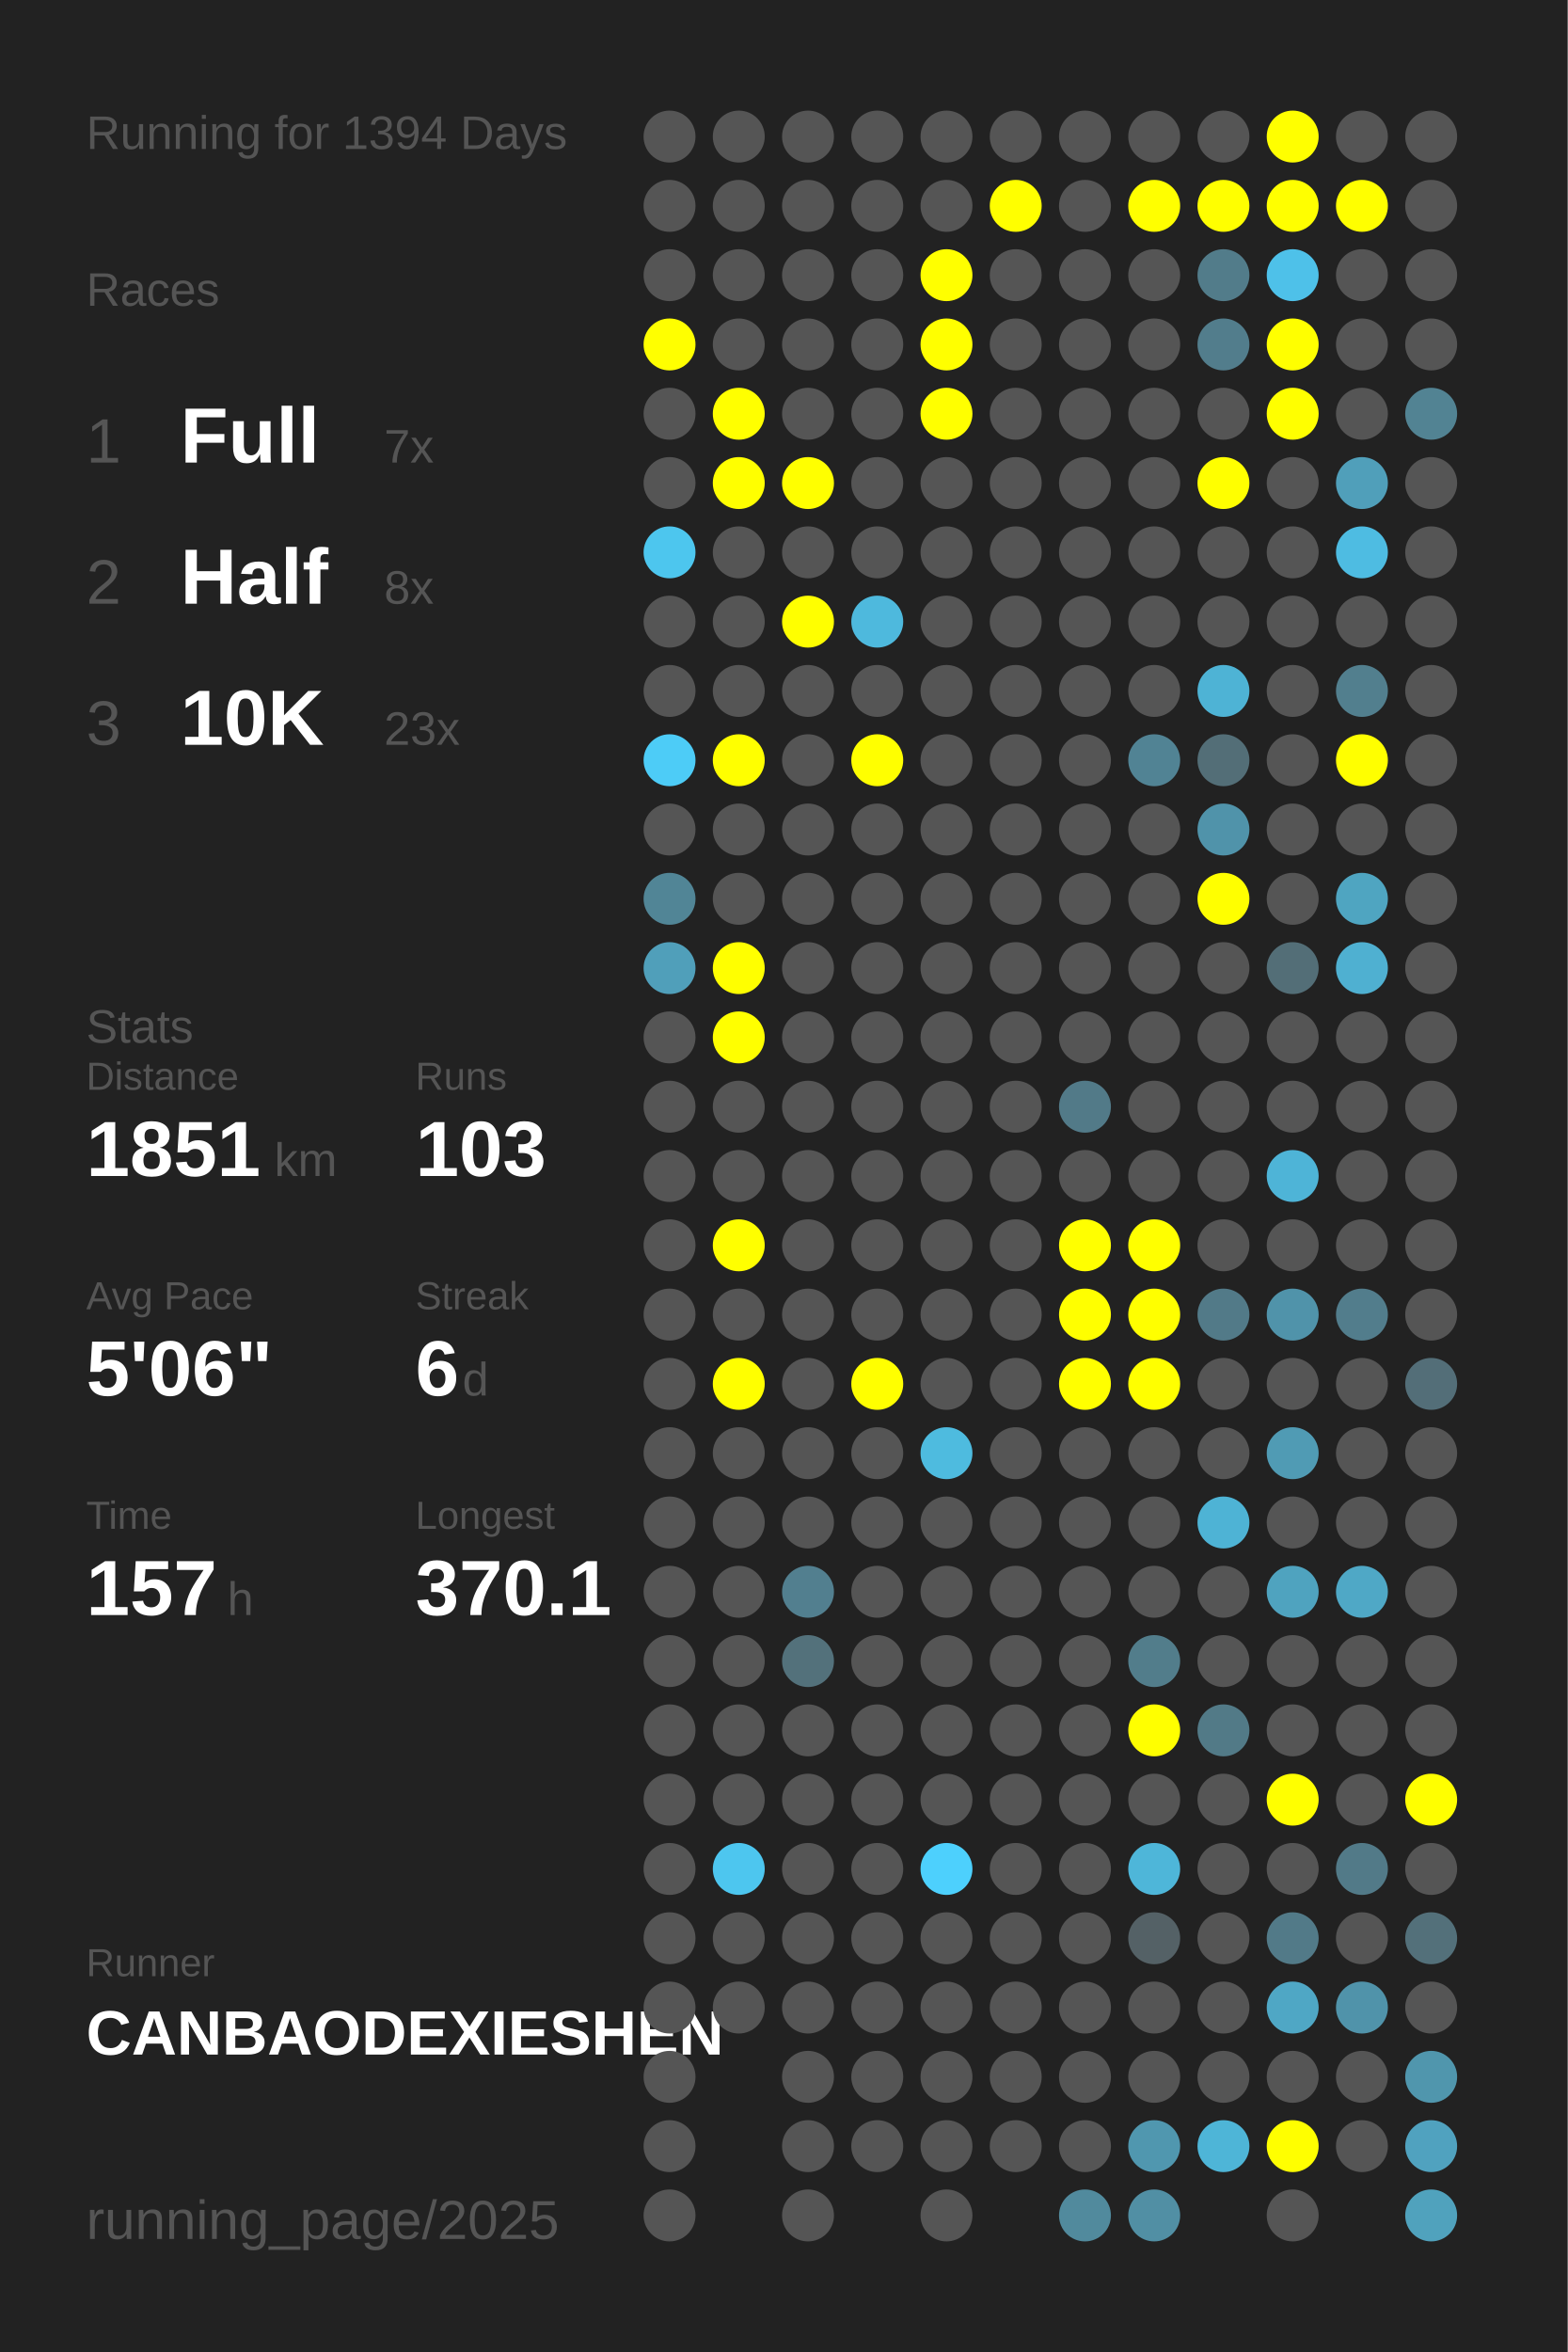
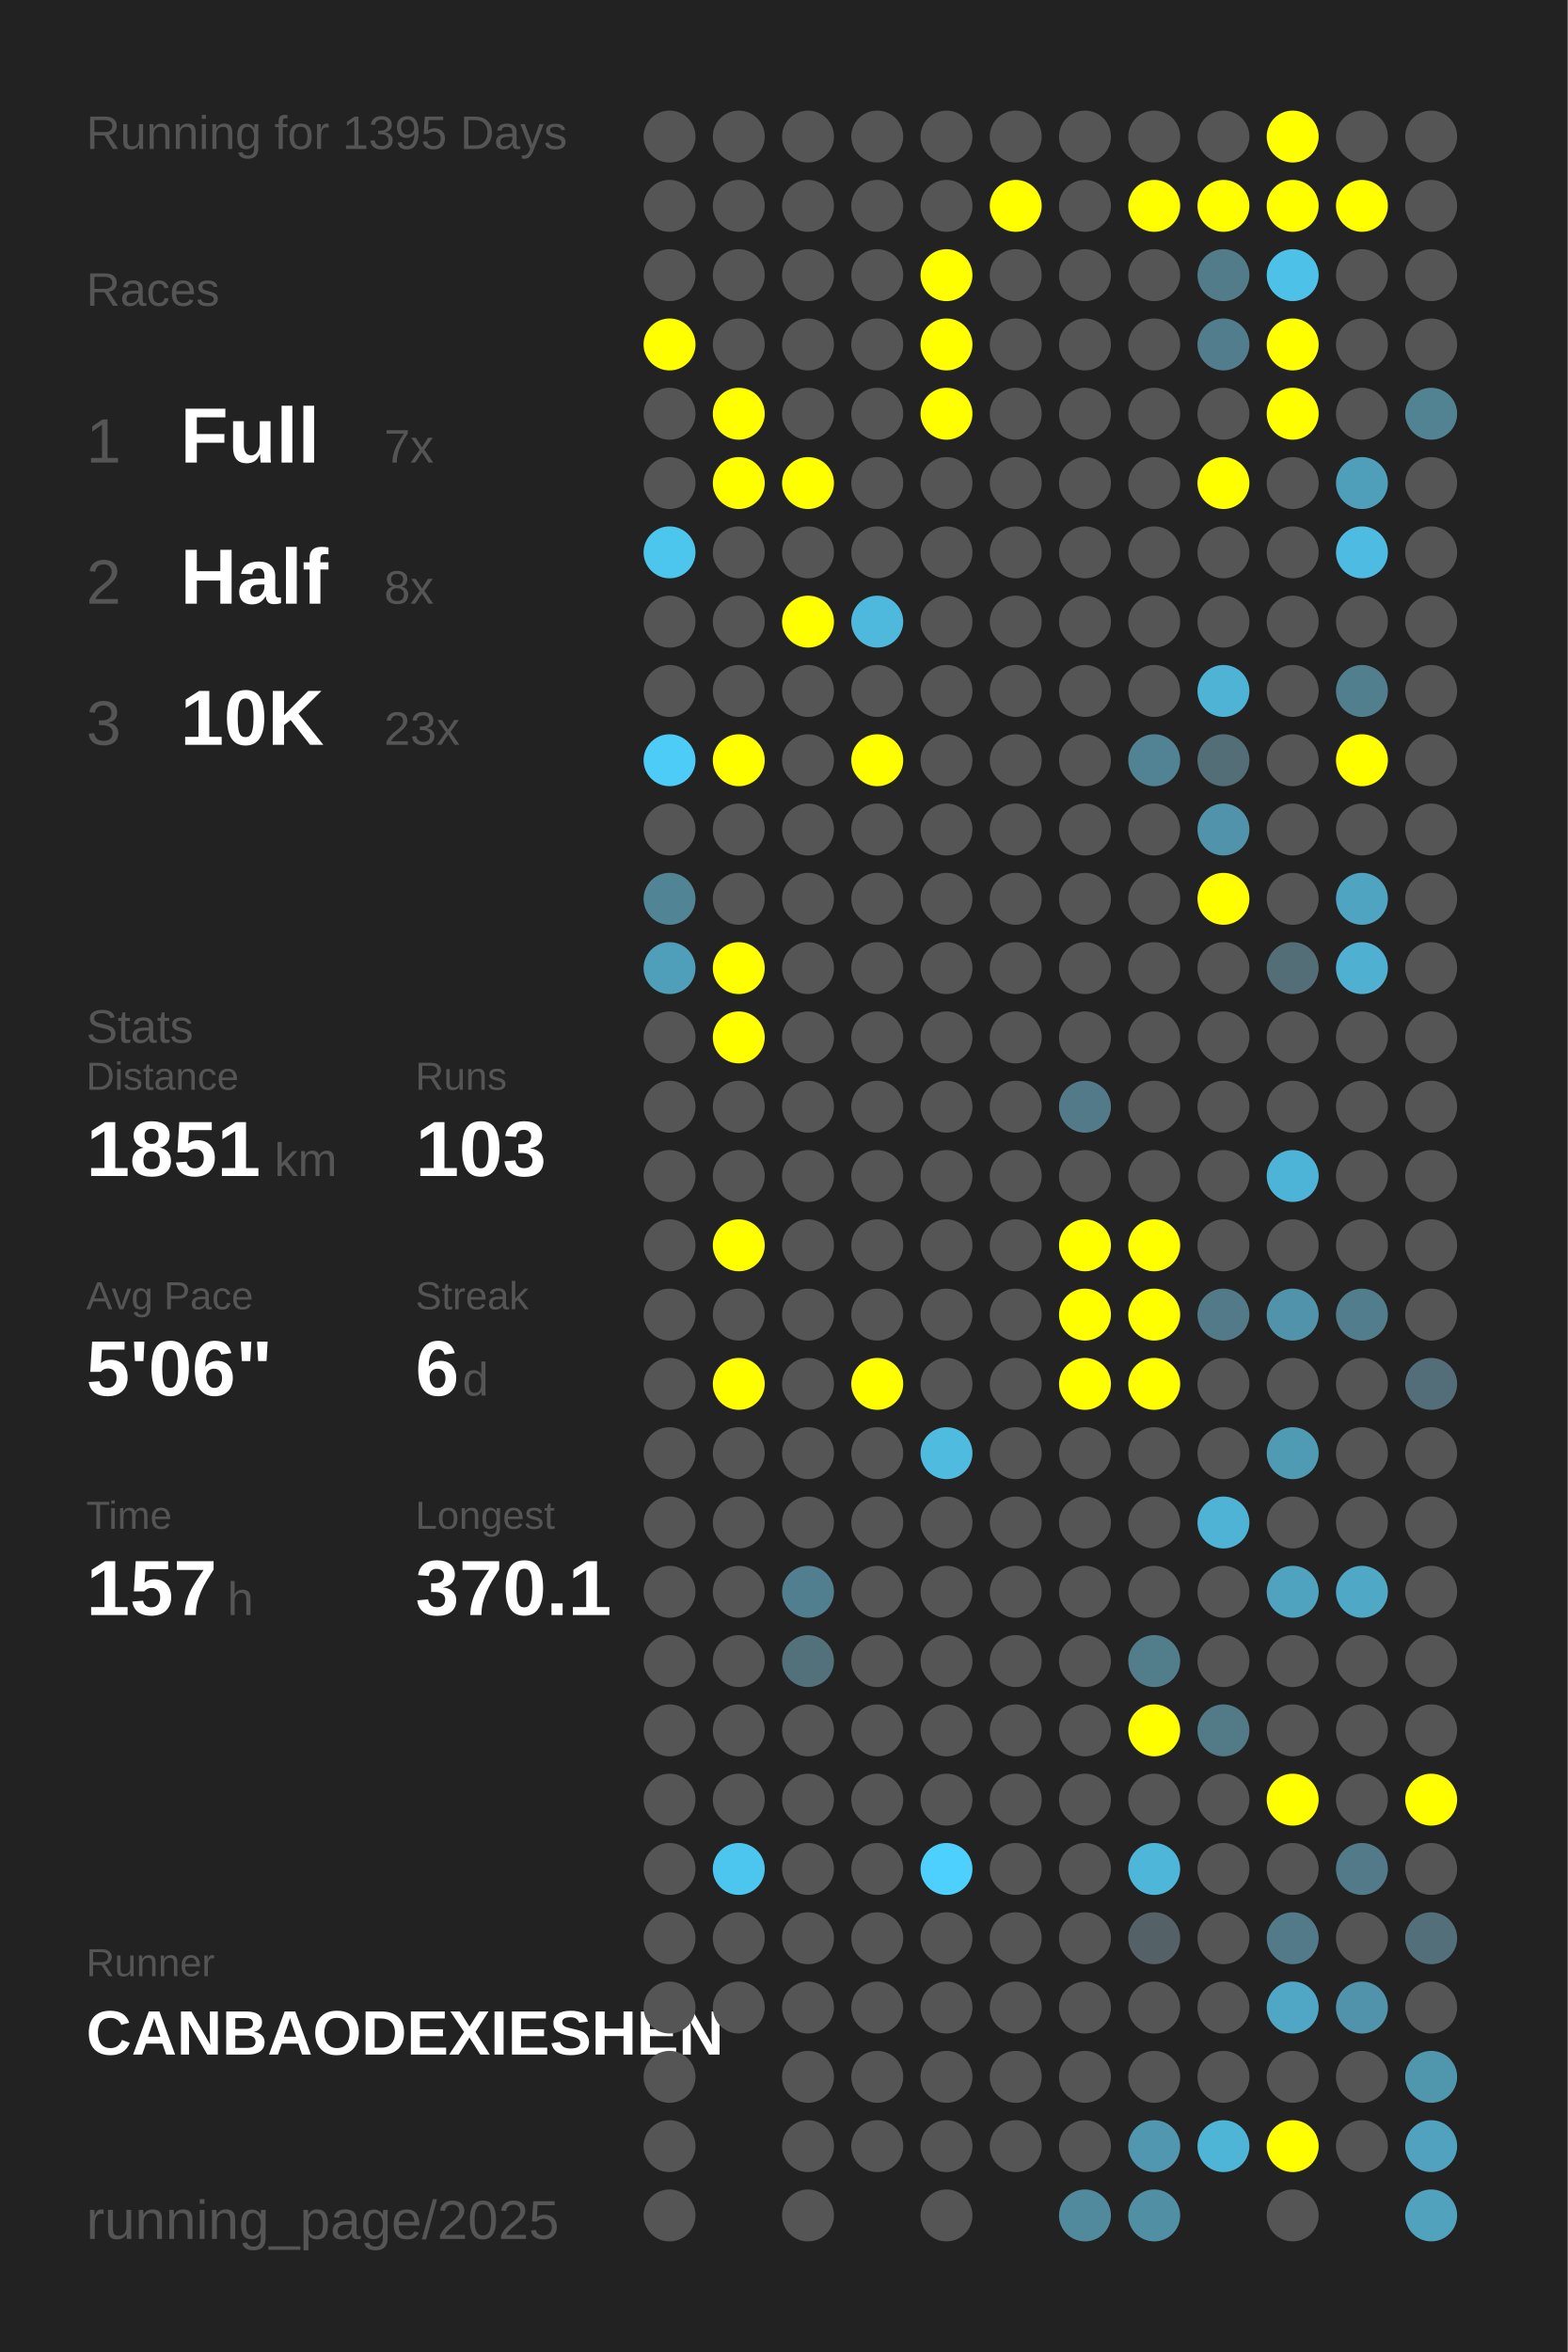
<svg xmlns="http://www.w3.org/2000/svg" baseProfile="full" height="300mm" version="1.1" viewBox="0,0,200,300" width="200mm">
  <defs />
  <rect fill="#222222" height="300" width="200" x="0" y="0" />
-   <text fill="#555555" style="font-size:6px; font-family:Arial;" x="11" y="19">Running for 1394 Days</text>
+   <text fill="#555555" style="font-size:6px; font-family:Arial;" x="11" y="19">Running for 1395 Days</text>
  <text fill="#555555" style="font-size:6px; font-family:Arial;" x="11" y="39">Races</text>
  <text fill="#555555" style="font-size:8px; font-family:Arial;" x="11" y="59">1</text>
  <text fill="#FFFFFF" style="font-size:10px; font-family:Arial; font-weight:bold;" x="23" y="59">Full</text>
  <text fill="#555555" style="font-size:6px; font-family:Arial;" x="49" y="59">7x</text>
  <text fill="#555555" style="font-size:8px; font-family:Arial;" x="11" y="77">2</text>
  <text fill="#FFFFFF" style="font-size:10px; font-family:Arial; font-weight:bold;" x="23" y="77">Half</text>
  <text fill="#555555" style="font-size:6px; font-family:Arial;" x="49" y="77">8x</text>
  <text fill="#555555" style="font-size:8px; font-family:Arial;" x="11" y="95">3</text>
  <text fill="#FFFFFF" style="font-size:10px; font-family:Arial; font-weight:bold;" x="23" y="95">10K</text>
  <text fill="#555555" style="font-size:6px; font-family:Arial;" x="49" y="95">23x</text>
  <text fill="#555555" style="font-size:6px; font-family:Arial;" x="11" y="133">Stats</text>
  <text fill="#555555" style="font-size:5px; font-family:Arial;" x="11" y="139">Distance</text>
  <text fill="#FFFFFF" style="font-size:10px; font-family:Arial; font-weight:bold;" x="11" y="150">1851</text>
  <text fill="#555555" style="font-size:6px; font-family:Arial;" x="35" y="150">km</text>
  <text fill="#555555" style="font-size:5px; font-family:Arial;" x="53" y="139">Runs</text>
  <text fill="#FFFFFF" style="font-size:10px; font-family:Arial; font-weight:bold;" x="53" y="150">103</text>
  <text fill="#555555" style="font-size:5px; font-family:Arial;" x="11" y="167">Avg Pace</text>
  <text fill="#FFFFFF" style="font-size:10px; font-family:Arial; font-weight:bold;" x="11" y="178">5'06"</text>
  <text fill="#555555" style="font-size:5px; font-family:Arial;" x="53" y="167">Streak</text>
  <text fill="#FFFFFF" style="font-size:10px; font-family:Arial; font-weight:bold;" x="53" y="178">6</text>
  <text fill="#555555" style="font-size:6px; font-family:Arial;" x="59" y="178">d</text>
  <text fill="#555555" style="font-size:5px; font-family:Arial;" x="11" y="195">Time</text>
  <text fill="#FFFFFF" style="font-size:10px; font-family:Arial; font-weight:bold;" x="11" y="206">157</text>
  <text fill="#555555" style="font-size:6px; font-family:Arial;" x="29" y="206">h</text>
  <text fill="#555555" style="font-size:5px; font-family:Arial;" x="53" y="195">Longest</text>
  <text fill="#FFFFFF" style="font-size:10px; font-family:Arial; font-weight:bold;" x="53" y="206">370.1</text>
  <text fill="#555555" style="font-size:5px; font-family:Arial;" x="11" y="252.065">Runner</text>
  <text fill="#FFFFFF" style="font-size:8px; font-family:Arial; font-weight:bold;" x="11" y="262.065">CANBAODEXIESHEN</text>
  <text fill="#555555" style="font-size:7px; font-family:Arial;" x="11" y="285.581">running_page/2025</text>
  <circle cx="85.417" cy="17.419" fill="#555555" r="3.312" />
  <circle cx="85.417" cy="26.258" fill="#555555" r="3.312" />
  <circle cx="85.417" cy="35.097" fill="#555555" r="3.312" />
  <circle cx="85.417" cy="43.935" fill="#FFFF00" r="3.312" />
  <circle cx="85.417" cy="52.774" fill="#555555" r="3.312" />
  <circle cx="85.417" cy="61.613" fill="#555555" r="3.312" />
  <circle cx="85.417" cy="70.452" fill="#4dc6ee" r="3.312" />
  <circle cx="85.417" cy="79.29" fill="#555555" r="3.312" />
  <circle cx="85.417" cy="88.129" fill="#555555" r="3.312" />
  <circle cx="85.417" cy="96.968" fill="#4dccf7" r="3.312" />
  <circle cx="85.417" cy="105.806" fill="#555555" r="3.312" />
  <circle cx="85.417" cy="114.645" fill="#518596" r="3.312" />
  <circle cx="85.417" cy="123.484" fill="#509fba" r="3.312" />
  <circle cx="85.417" cy="132.323" fill="#555555" r="3.312" />
  <circle cx="85.417" cy="141.161" fill="#555555" r="3.312" />
  <circle cx="85.417" cy="150" fill="#555555" r="3.312" />
  <circle cx="85.417" cy="158.839" fill="#555555" r="3.312" />
  <circle cx="85.417" cy="167.677" fill="#555555" r="3.312" />
  <circle cx="85.417" cy="176.516" fill="#555555" r="3.312" />
  <circle cx="85.417" cy="185.355" fill="#555555" r="3.312" />
  <circle cx="85.417" cy="194.194" fill="#555555" r="3.312" />
  <circle cx="85.417" cy="203.032" fill="#555555" r="3.312" />
  <circle cx="85.417" cy="211.871" fill="#555555" r="3.312" />
  <circle cx="85.417" cy="220.71" fill="#555555" r="3.312" />
  <circle cx="85.417" cy="229.548" fill="#555555" r="3.312" />
  <circle cx="85.417" cy="238.387" fill="#555555" r="3.312" />
  <circle cx="85.417" cy="247.226" fill="#555555" r="3.312" />
  <circle cx="85.417" cy="256.065" fill="#555555" r="3.312" />
  <circle cx="85.417" cy="264.903" fill="#555555" r="3.312" />
  <circle cx="85.417" cy="273.742" fill="#555555" r="3.312" />
  <circle cx="85.417" cy="282.581" fill="#555555" r="3.312" />
  <circle cx="94.25" cy="17.419" fill="#555555" r="3.312" />
  <circle cx="94.25" cy="26.258" fill="#555555" r="3.312" />
  <circle cx="94.25" cy="35.097" fill="#555555" r="3.312" />
  <circle cx="94.25" cy="43.935" fill="#555555" r="3.312" />
  <circle cx="94.25" cy="52.774" fill="#FFFF00" r="3.312" />
  <circle cx="94.25" cy="61.613" fill="#FFFF00" r="3.312" />
  <circle cx="94.25" cy="70.452" fill="#555555" r="3.312" />
  <circle cx="94.25" cy="79.29" fill="#555555" r="3.312" />
  <circle cx="94.25" cy="88.129" fill="#555555" r="3.312" />
  <circle cx="94.25" cy="96.968" fill="#FFFF00" r="3.312" />
  <circle cx="94.25" cy="105.806" fill="#555555" r="3.312" />
  <circle cx="94.25" cy="114.645" fill="#555555" r="3.312" />
  <circle cx="94.25" cy="123.484" fill="#FFFF00" r="3.312" />
  <circle cx="94.25" cy="132.323" fill="#FFFF00" r="3.312" />
  <circle cx="94.25" cy="141.161" fill="#555555" r="3.312" />
  <circle cx="94.25" cy="150" fill="#555555" r="3.312" />
  <circle cx="94.25" cy="158.839" fill="#FFFF00" r="3.312" />
  <circle cx="94.25" cy="167.677" fill="#555555" r="3.312" />
  <circle cx="94.25" cy="176.516" fill="#FFFF00" r="3.312" />
  <circle cx="94.25" cy="185.355" fill="#555555" r="3.312" />
  <circle cx="94.25" cy="194.194" fill="#555555" r="3.312" />
  <circle cx="94.25" cy="203.032" fill="#555555" r="3.312" />
  <circle cx="94.25" cy="211.871" fill="#555555" r="3.312" />
  <circle cx="94.25" cy="220.71" fill="#555555" r="3.312" />
  <circle cx="94.25" cy="229.548" fill="#555555" r="3.312" />
  <circle cx="94.25" cy="238.387" fill="#4dc6ef" r="3.312" />
  <circle cx="94.25" cy="247.226" fill="#555555" r="3.312" />
  <circle cx="94.25" cy="256.065" fill="#555555" r="3.312" />
  <circle cx="103.083" cy="17.419" fill="#555555" r="3.312" />
  <circle cx="103.083" cy="26.258" fill="#555555" r="3.312" />
  <circle cx="103.083" cy="35.097" fill="#555555" r="3.312" />
  <circle cx="103.083" cy="43.935" fill="#555555" r="3.312" />
  <circle cx="103.083" cy="52.774" fill="#555555" r="3.312" />
  <circle cx="103.083" cy="61.613" fill="#FFFF00" r="3.312" />
  <circle cx="103.083" cy="70.452" fill="#555555" r="3.312" />
  <circle cx="103.083" cy="79.29" fill="#FFFF00" r="3.312" />
  <circle cx="103.083" cy="88.129" fill="#555555" r="3.312" />
  <circle cx="103.083" cy="96.968" fill="#555555" r="3.312" />
  <circle cx="103.083" cy="105.806" fill="#555555" r="3.312" />
  <circle cx="103.083" cy="114.645" fill="#555555" r="3.312" />
  <circle cx="103.083" cy="123.484" fill="#555555" r="3.312" />
  <circle cx="103.083" cy="132.323" fill="#555555" r="3.312" />
  <circle cx="103.083" cy="141.161" fill="#555555" r="3.312" />
  <circle cx="103.083" cy="150" fill="#555555" r="3.312" />
  <circle cx="103.083" cy="158.839" fill="#555555" r="3.312" />
  <circle cx="103.083" cy="167.677" fill="#555555" r="3.312" />
  <circle cx="103.083" cy="176.516" fill="#555555" r="3.312" />
  <circle cx="103.083" cy="185.355" fill="#555555" r="3.312" />
  <circle cx="103.083" cy="194.194" fill="#555555" r="3.312" />
  <circle cx="103.083" cy="203.032" fill="#527f8f" r="3.312" />
  <circle cx="103.083" cy="211.871" fill="#53717b" r="3.312" />
  <circle cx="103.083" cy="220.71" fill="#555555" r="3.312" />
  <circle cx="103.083" cy="229.548" fill="#555555" r="3.312" />
  <circle cx="103.083" cy="238.387" fill="#555555" r="3.312" />
  <circle cx="103.083" cy="247.226" fill="#555555" r="3.312" />
  <circle cx="103.083" cy="256.065" fill="#555555" r="3.312" />
  <circle cx="103.083" cy="264.903" fill="#555555" r="3.312" />
  <circle cx="103.083" cy="273.742" fill="#555555" r="3.312" />
  <circle cx="103.083" cy="282.581" fill="#555555" r="3.312" />
  <circle cx="111.917" cy="17.419" fill="#555555" r="3.312" />
  <circle cx="111.917" cy="26.258" fill="#555555" r="3.312" />
  <circle cx="111.917" cy="35.097" fill="#555555" r="3.312" />
  <circle cx="111.917" cy="43.935" fill="#555555" r="3.312" />
  <circle cx="111.917" cy="52.774" fill="#555555" r="3.312" />
  <circle cx="111.917" cy="61.613" fill="#555555" r="3.312" />
  <circle cx="111.917" cy="70.452" fill="#555555" r="3.312" />
  <circle cx="111.917" cy="79.29" fill="#4eb9dd" r="3.312" />
  <circle cx="111.917" cy="88.129" fill="#555555" r="3.312" />
  <circle cx="111.917" cy="96.968" fill="#FFFF00" r="3.312" />
  <circle cx="111.917" cy="105.806" fill="#555555" r="3.312" />
  <circle cx="111.917" cy="114.645" fill="#555555" r="3.312" />
  <circle cx="111.917" cy="123.484" fill="#555555" r="3.312" />
  <circle cx="111.917" cy="132.323" fill="#555555" r="3.312" />
  <circle cx="111.917" cy="141.161" fill="#555555" r="3.312" />
  <circle cx="111.917" cy="150" fill="#555555" r="3.312" />
  <circle cx="111.917" cy="158.839" fill="#555555" r="3.312" />
  <circle cx="111.917" cy="167.677" fill="#555555" r="3.312" />
  <circle cx="111.917" cy="176.516" fill="#FFFF00" r="3.312" />
  <circle cx="111.917" cy="185.355" fill="#555555" r="3.312" />
  <circle cx="111.917" cy="194.194" fill="#555555" r="3.312" />
  <circle cx="111.917" cy="203.032" fill="#555555" r="3.312" />
  <circle cx="111.917" cy="211.871" fill="#555555" r="3.312" />
  <circle cx="111.917" cy="220.71" fill="#555555" r="3.312" />
  <circle cx="111.917" cy="229.548" fill="#555555" r="3.312" />
  <circle cx="111.917" cy="238.387" fill="#555555" r="3.312" />
  <circle cx="111.917" cy="247.226" fill="#555555" r="3.312" />
  <circle cx="111.917" cy="256.065" fill="#555555" r="3.312" />
  <circle cx="111.917" cy="264.903" fill="#555555" r="3.312" />
  <circle cx="111.917" cy="273.742" fill="#555555" r="3.312" />
  <circle cx="120.75" cy="17.419" fill="#555555" r="3.312" />
  <circle cx="120.75" cy="26.258" fill="#555555" r="3.312" />
  <circle cx="120.75" cy="35.097" fill="#FFFF00" r="3.312" />
  <circle cx="120.75" cy="43.935" fill="#FFFF00" r="3.312" />
  <circle cx="120.75" cy="52.774" fill="#FFFF00" r="3.312" />
  <circle cx="120.75" cy="61.613" fill="#555555" r="3.312" />
  <circle cx="120.75" cy="70.452" fill="#555555" r="3.312" />
  <circle cx="120.75" cy="79.29" fill="#555555" r="3.312" />
  <circle cx="120.75" cy="88.129" fill="#555555" r="3.312" />
  <circle cx="120.75" cy="96.968" fill="#555555" r="3.312" />
  <circle cx="120.75" cy="105.806" fill="#555555" r="3.312" />
  <circle cx="120.75" cy="114.645" fill="#555555" r="3.312" />
  <circle cx="120.75" cy="123.484" fill="#555555" r="3.312" />
  <circle cx="120.75" cy="132.323" fill="#555555" r="3.312" />
  <circle cx="120.75" cy="141.161" fill="#555555" r="3.312" />
  <circle cx="120.75" cy="150" fill="#555555" r="3.312" />
  <circle cx="120.75" cy="158.839" fill="#555555" r="3.312" />
  <circle cx="120.75" cy="167.677" fill="#555555" r="3.312" />
  <circle cx="120.75" cy="176.516" fill="#555555" r="3.312" />
  <circle cx="120.75" cy="185.355" fill="#4ebbdf" r="3.312" />
  <circle cx="120.75" cy="194.194" fill="#555555" r="3.312" />
  <circle cx="120.75" cy="203.032" fill="#555555" r="3.312" />
  <circle cx="120.75" cy="211.871" fill="#555555" r="3.312" />
  <circle cx="120.75" cy="220.71" fill="#555555" r="3.312" />
  <circle cx="120.75" cy="229.548" fill="#555555" r="3.312" />
  <circle cx="120.75" cy="238.387" fill="#4dd0fd" r="3.312" />
  <circle cx="120.75" cy="247.226" fill="#555555" r="3.312" />
  <circle cx="120.75" cy="256.065" fill="#555555" r="3.312" />
  <circle cx="120.75" cy="264.903" fill="#555555" r="3.312" />
  <circle cx="120.75" cy="273.742" fill="#555555" r="3.312" />
  <circle cx="120.75" cy="282.581" fill="#555555" r="3.312" />
  <circle cx="129.583" cy="17.419" fill="#555555" r="3.312" />
  <circle cx="129.583" cy="26.258" fill="#FFFF00" r="3.312" />
  <circle cx="129.583" cy="35.097" fill="#555555" r="3.312" />
  <circle cx="129.583" cy="43.935" fill="#555555" r="3.312" />
  <circle cx="129.583" cy="52.774" fill="#555555" r="3.312" />
  <circle cx="129.583" cy="61.613" fill="#555555" r="3.312" />
  <circle cx="129.583" cy="70.452" fill="#555555" r="3.312" />
  <circle cx="129.583" cy="79.29" fill="#555555" r="3.312" />
  <circle cx="129.583" cy="88.129" fill="#555555" r="3.312" />
  <circle cx="129.583" cy="96.968" fill="#555555" r="3.312" />
  <circle cx="129.583" cy="105.806" fill="#555555" r="3.312" />
  <circle cx="129.583" cy="114.645" fill="#555555" r="3.312" />
  <circle cx="129.583" cy="123.484" fill="#555555" r="3.312" />
  <circle cx="129.583" cy="132.323" fill="#555555" r="3.312" />
  <circle cx="129.583" cy="141.161" fill="#555555" r="3.312" />
  <circle cx="129.583" cy="150" fill="#555555" r="3.312" />
  <circle cx="129.583" cy="158.839" fill="#555555" r="3.312" />
  <circle cx="129.583" cy="167.677" fill="#555555" r="3.312" />
  <circle cx="129.583" cy="176.516" fill="#555555" r="3.312" />
  <circle cx="129.583" cy="185.355" fill="#555555" r="3.312" />
  <circle cx="129.583" cy="194.194" fill="#555555" r="3.312" />
  <circle cx="129.583" cy="203.032" fill="#555555" r="3.312" />
  <circle cx="129.583" cy="211.871" fill="#555555" r="3.312" />
  <circle cx="129.583" cy="220.71" fill="#555555" r="3.312" />
  <circle cx="129.583" cy="229.548" fill="#555555" r="3.312" />
  <circle cx="129.583" cy="238.387" fill="#555555" r="3.312" />
  <circle cx="129.583" cy="247.226" fill="#555555" r="3.312" />
  <circle cx="129.583" cy="256.065" fill="#555555" r="3.312" />
  <circle cx="129.583" cy="264.903" fill="#555555" r="3.312" />
  <circle cx="129.583" cy="273.742" fill="#555555" r="3.312" />
  <circle cx="138.417" cy="17.419" fill="#555555" r="3.312" />
  <circle cx="138.417" cy="26.258" fill="#555555" r="3.312" />
  <circle cx="138.417" cy="35.097" fill="#555555" r="3.312" />
  <circle cx="138.417" cy="43.935" fill="#555555" r="3.312" />
  <circle cx="138.417" cy="52.774" fill="#555555" r="3.312" />
  <circle cx="138.417" cy="61.613" fill="#555555" r="3.312" />
  <circle cx="138.417" cy="70.452" fill="#555555" r="3.312" />
  <circle cx="138.417" cy="79.29" fill="#555555" r="3.312" />
  <circle cx="138.417" cy="88.129" fill="#555555" r="3.312" />
  <circle cx="138.417" cy="96.968" fill="#555555" r="3.312" />
  <circle cx="138.417" cy="105.806" fill="#555555" r="3.312" />
  <circle cx="138.417" cy="114.645" fill="#555555" r="3.312" />
  <circle cx="138.417" cy="123.484" fill="#555555" r="3.312" />
  <circle cx="138.417" cy="132.323" fill="#555555" r="3.312" />
  <circle cx="138.417" cy="141.161" fill="#527a88" r="3.312" />
  <circle cx="138.417" cy="150" fill="#555555" r="3.312" />
  <circle cx="138.417" cy="158.839" fill="#FFFF00" r="3.312" />
  <circle cx="138.417" cy="167.677" fill="#FFFF00" r="3.312" />
  <circle cx="138.417" cy="176.516" fill="#FFFF00" r="3.312" />
  <circle cx="138.417" cy="185.355" fill="#555555" r="3.312" />
  <circle cx="138.417" cy="194.194" fill="#555555" r="3.312" />
  <circle cx="138.417" cy="203.032" fill="#555555" r="3.312" />
  <circle cx="138.417" cy="211.871" fill="#555555" r="3.312" />
  <circle cx="138.417" cy="220.71" fill="#555555" r="3.312" />
  <circle cx="138.417" cy="229.548" fill="#555555" r="3.312" />
  <circle cx="138.417" cy="238.387" fill="#555555" r="3.312" />
  <circle cx="138.417" cy="247.226" fill="#555555" r="3.312" />
  <circle cx="138.417" cy="256.065" fill="#555555" r="3.312" />
  <circle cx="138.417" cy="264.903" fill="#555555" r="3.312" />
  <circle cx="138.417" cy="273.742" fill="#555555" r="3.312" />
  <circle cx="138.417" cy="282.581" fill="#518a9d" r="3.312" />
  <circle cx="147.25" cy="17.419" fill="#555555" r="3.312" />
  <circle cx="147.25" cy="26.258" fill="#FFFF00" r="3.312" />
  <circle cx="147.25" cy="35.097" fill="#555555" r="3.312" />
  <circle cx="147.25" cy="43.935" fill="#555555" r="3.312" />
  <circle cx="147.25" cy="52.774" fill="#555555" r="3.312" />
  <circle cx="147.25" cy="61.613" fill="#555555" r="3.312" />
  <circle cx="147.25" cy="70.452" fill="#555555" r="3.312" />
  <circle cx="147.25" cy="79.29" fill="#555555" r="3.312" />
  <circle cx="147.25" cy="88.129" fill="#555555" r="3.312" />
  <circle cx="147.25" cy="96.968" fill="#518394" r="3.312" />
  <circle cx="147.25" cy="105.806" fill="#555555" r="3.312" />
  <circle cx="147.25" cy="114.645" fill="#555555" r="3.312" />
  <circle cx="147.25" cy="123.484" fill="#555555" r="3.312" />
  <circle cx="147.25" cy="132.323" fill="#555555" r="3.312" />
  <circle cx="147.25" cy="141.161" fill="#555555" r="3.312" />
  <circle cx="147.25" cy="150" fill="#555555" r="3.312" />
  <circle cx="147.25" cy="158.839" fill="#FFFF00" r="3.312" />
  <circle cx="147.25" cy="167.677" fill="#FFFF00" r="3.312" />
  <circle cx="147.25" cy="176.516" fill="#FFFF00" r="3.312" />
  <circle cx="147.25" cy="185.355" fill="#555555" r="3.312" />
  <circle cx="147.25" cy="194.194" fill="#555555" r="3.312" />
  <circle cx="147.25" cy="203.032" fill="#555555" r="3.312" />
  <circle cx="147.25" cy="211.871" fill="#527d8b" r="3.312" />
  <circle cx="147.25" cy="220.71" fill="#FFFF00" r="3.312" />
  <circle cx="147.25" cy="229.548" fill="#555555" r="3.312" />
  <circle cx="147.25" cy="238.387" fill="#4eb6d9" r="3.312" />
  <circle cx="147.25" cy="247.226" fill="#546166" r="3.312" />
  <circle cx="147.25" cy="256.065" fill="#555555" r="3.312" />
  <circle cx="147.25" cy="264.903" fill="#555555" r="3.312" />
  <circle cx="147.25" cy="273.742" fill="#5097af" r="3.312" />
  <circle cx="147.25" cy="282.581" fill="#518fa4" r="3.312" />
  <circle cx="156.083" cy="17.419" fill="#555555" r="3.312" />
  <circle cx="156.083" cy="26.258" fill="#FFFF00" r="3.312" />
  <circle cx="156.083" cy="35.097" fill="#527c8a" r="3.312" />
  <circle cx="156.083" cy="43.935" fill="#527d8c" r="3.312" />
  <circle cx="156.083" cy="52.774" fill="#555555" r="3.312" />
  <circle cx="156.083" cy="61.613" fill="#FFFF00" r="3.312" />
  <circle cx="156.083" cy="70.452" fill="#555555" r="3.312" />
  <circle cx="156.083" cy="79.29" fill="#555555" r="3.312" />
  <circle cx="156.083" cy="88.129" fill="#4eb3d5" r="3.312" />
  <circle cx="156.083" cy="96.968" fill="#536e77" r="3.312" />
  <circle cx="156.083" cy="105.806" fill="#5093aa" r="3.312" />
  <circle cx="156.083" cy="114.645" fill="#FFFF00" r="3.312" />
  <circle cx="156.083" cy="123.484" fill="#555555" r="3.312" />
  <circle cx="156.083" cy="132.323" fill="#555555" r="3.312" />
  <circle cx="156.083" cy="141.161" fill="#555555" r="3.312" />
  <circle cx="156.083" cy="150" fill="#555555" r="3.312" />
  <circle cx="156.083" cy="158.839" fill="#555555" r="3.312" />
  <circle cx="156.083" cy="167.677" fill="#527a88" r="3.312" />
  <circle cx="156.083" cy="176.516" fill="#555555" r="3.312" />
  <circle cx="156.083" cy="185.355" fill="#555555" r="3.312" />
  <circle cx="156.083" cy="194.194" fill="#4eb3d5" r="3.312" />
  <circle cx="156.083" cy="203.032" fill="#555555" r="3.312" />
  <circle cx="156.083" cy="211.871" fill="#555555" r="3.312" />
  <circle cx="156.083" cy="220.71" fill="#527a87" r="3.312" />
  <circle cx="156.083" cy="229.548" fill="#555555" r="3.312" />
  <circle cx="156.083" cy="238.387" fill="#555555" r="3.312" />
  <circle cx="156.083" cy="247.226" fill="#555555" r="3.312" />
  <circle cx="156.083" cy="256.065" fill="#555555" r="3.312" />
  <circle cx="156.083" cy="264.903" fill="#555555" r="3.312" />
  <circle cx="156.083" cy="273.742" fill="#4eb5d7" r="3.312" />
  <circle cx="164.917" cy="17.419" fill="#FFFF00" r="3.312" />
  <circle cx="164.917" cy="26.258" fill="#FFFF00" r="3.312" />
  <circle cx="164.917" cy="35.097" fill="#4ec1e9" r="3.312" />
  <circle cx="164.917" cy="43.935" fill="#FFFF00" r="3.312" />
  <circle cx="164.917" cy="52.774" fill="#FFFF00" r="3.312" />
  <circle cx="164.917" cy="61.613" fill="#555555" r="3.312" />
  <circle cx="164.917" cy="70.452" fill="#555555" r="3.312" />
  <circle cx="164.917" cy="79.29" fill="#555555" r="3.312" />
  <circle cx="164.917" cy="88.129" fill="#555555" r="3.312" />
  <circle cx="164.917" cy="96.968" fill="#555555" r="3.312" />
  <circle cx="164.917" cy="105.806" fill="#555555" r="3.312" />
  <circle cx="164.917" cy="114.645" fill="#555555" r="3.312" />
  <circle cx="164.917" cy="123.484" fill="#536e77" r="3.312" />
  <circle cx="164.917" cy="132.323" fill="#555555" r="3.312" />
  <circle cx="164.917" cy="141.161" fill="#555555" r="3.312" />
  <circle cx="164.917" cy="150" fill="#4eb4d7" r="3.312" />
  <circle cx="164.917" cy="158.839" fill="#555555" r="3.312" />
  <circle cx="164.917" cy="167.677" fill="#5093aa" r="3.312" />
  <circle cx="164.917" cy="176.516" fill="#555555" r="3.312" />
  <circle cx="164.917" cy="185.355" fill="#509bb4" r="3.312" />
  <circle cx="164.917" cy="194.194" fill="#555555" r="3.312" />
  <circle cx="164.917" cy="203.032" fill="#4fa3bf" r="3.312" />
  <circle cx="164.917" cy="211.871" fill="#555555" r="3.312" />
  <circle cx="164.917" cy="220.71" fill="#555555" r="3.312" />
  <circle cx="164.917" cy="229.548" fill="#FFFF00" r="3.312" />
  <circle cx="164.917" cy="238.387" fill="#555555" r="3.312" />
  <circle cx="164.917" cy="247.226" fill="#527a88" r="3.312" />
  <circle cx="164.917" cy="256.065" fill="#4fa7c5" r="3.312" />
  <circle cx="164.917" cy="264.903" fill="#555555" r="3.312" />
  <circle cx="164.917" cy="273.742" fill="#FFFF00" r="3.312" />
  <circle cx="164.917" cy="282.581" fill="#555555" r="3.312" />
  <circle cx="173.75" cy="17.419" fill="#555555" r="3.312" />
  <circle cx="173.75" cy="26.258" fill="#FFFF00" r="3.312" />
  <circle cx="173.75" cy="35.097" fill="#555555" r="3.312" />
  <circle cx="173.75" cy="43.935" fill="#555555" r="3.312" />
  <circle cx="173.75" cy="52.774" fill="#555555" r="3.312" />
  <circle cx="173.75" cy="61.613" fill="#509fba" r="3.312" />
  <circle cx="173.75" cy="70.452" fill="#4ebce2" r="3.312" />
  <circle cx="173.75" cy="79.29" fill="#555555" r="3.312" />
  <circle cx="173.75" cy="88.129" fill="#527f8e" r="3.312" />
  <circle cx="173.75" cy="96.968" fill="#FFFF00" r="3.312" />
  <circle cx="173.75" cy="105.806" fill="#555555" r="3.312" />
  <circle cx="173.75" cy="114.645" fill="#4fa5c1" r="3.312" />
  <circle cx="173.75" cy="123.484" fill="#4fb0d1" r="3.312" />
  <circle cx="173.75" cy="132.323" fill="#555555" r="3.312" />
  <circle cx="173.75" cy="141.161" fill="#555555" r="3.312" />
  <circle cx="173.75" cy="150" fill="#555555" r="3.312" />
  <circle cx="173.75" cy="158.839" fill="#555555" r="3.312" />
  <circle cx="173.75" cy="167.677" fill="#527d8c" r="3.312" />
  <circle cx="173.75" cy="176.516" fill="#555555" r="3.312" />
  <circle cx="173.75" cy="185.355" fill="#555555" r="3.312" />
  <circle cx="173.75" cy="194.194" fill="#555555" r="3.312" />
  <circle cx="173.75" cy="203.032" fill="#4fa8c6" r="3.312" />
  <circle cx="173.75" cy="211.871" fill="#555555" r="3.312" />
  <circle cx="173.75" cy="220.71" fill="#555555" r="3.312" />
  <circle cx="173.75" cy="229.548" fill="#555555" r="3.312" />
  <circle cx="173.75" cy="238.387" fill="#527a88" r="3.312" />
  <circle cx="173.75" cy="247.226" fill="#555555" r="3.312" />
  <circle cx="173.75" cy="256.065" fill="#5093aa" r="3.312" />
  <circle cx="173.75" cy="264.903" fill="#555555" r="3.312" />
  <circle cx="173.75" cy="273.742" fill="#555555" r="3.312" />
  <circle cx="182.583" cy="17.419" fill="#555555" r="3.312" />
  <circle cx="182.583" cy="26.258" fill="#555555" r="3.312" />
  <circle cx="182.583" cy="35.097" fill="#555555" r="3.312" />
  <circle cx="182.583" cy="43.935" fill="#555555" r="3.312" />
  <circle cx="182.583" cy="52.774" fill="#528393" r="3.312" />
  <circle cx="182.583" cy="61.613" fill="#555555" r="3.312" />
  <circle cx="182.583" cy="70.452" fill="#555555" r="3.312" />
  <circle cx="182.583" cy="79.29" fill="#555555" r="3.312" />
  <circle cx="182.583" cy="88.129" fill="#555555" r="3.312" />
  <circle cx="182.583" cy="96.968" fill="#555555" r="3.312" />
  <circle cx="182.583" cy="105.806" fill="#555555" r="3.312" />
  <circle cx="182.583" cy="114.645" fill="#555555" r="3.312" />
  <circle cx="182.583" cy="123.484" fill="#555555" r="3.312" />
  <circle cx="182.583" cy="132.323" fill="#555555" r="3.312" />
  <circle cx="182.583" cy="141.161" fill="#555555" r="3.312" />
  <circle cx="182.583" cy="150" fill="#555555" r="3.312" />
  <circle cx="182.583" cy="158.839" fill="#555555" r="3.312" />
  <circle cx="182.583" cy="167.677" fill="#555555" r="3.312" />
  <circle cx="182.583" cy="176.516" fill="#536e78" r="3.312" />
  <circle cx="182.583" cy="185.355" fill="#555555" r="3.312" />
  <circle cx="182.583" cy="194.194" fill="#555555" r="3.312" />
  <circle cx="182.583" cy="203.032" fill="#555555" r="3.312" />
  <circle cx="182.583" cy="211.871" fill="#555555" r="3.312" />
  <circle cx="182.583" cy="220.71" fill="#555555" r="3.312" />
  <circle cx="182.583" cy="229.548" fill="#FFFF00" r="3.312" />
  <circle cx="182.583" cy="238.387" fill="#555555" r="3.312" />
  <circle cx="182.583" cy="247.226" fill="#53707a" r="3.312" />
  <circle cx="182.583" cy="256.065" fill="#555555" r="3.312" />
  <circle cx="182.583" cy="264.903" fill="#5096ad" r="3.312" />
  <circle cx="182.583" cy="273.742" fill="#50a2bf" r="3.312" />
  <circle cx="182.583" cy="282.581" fill="#50a2bd" r="3.312" />
</svg>
